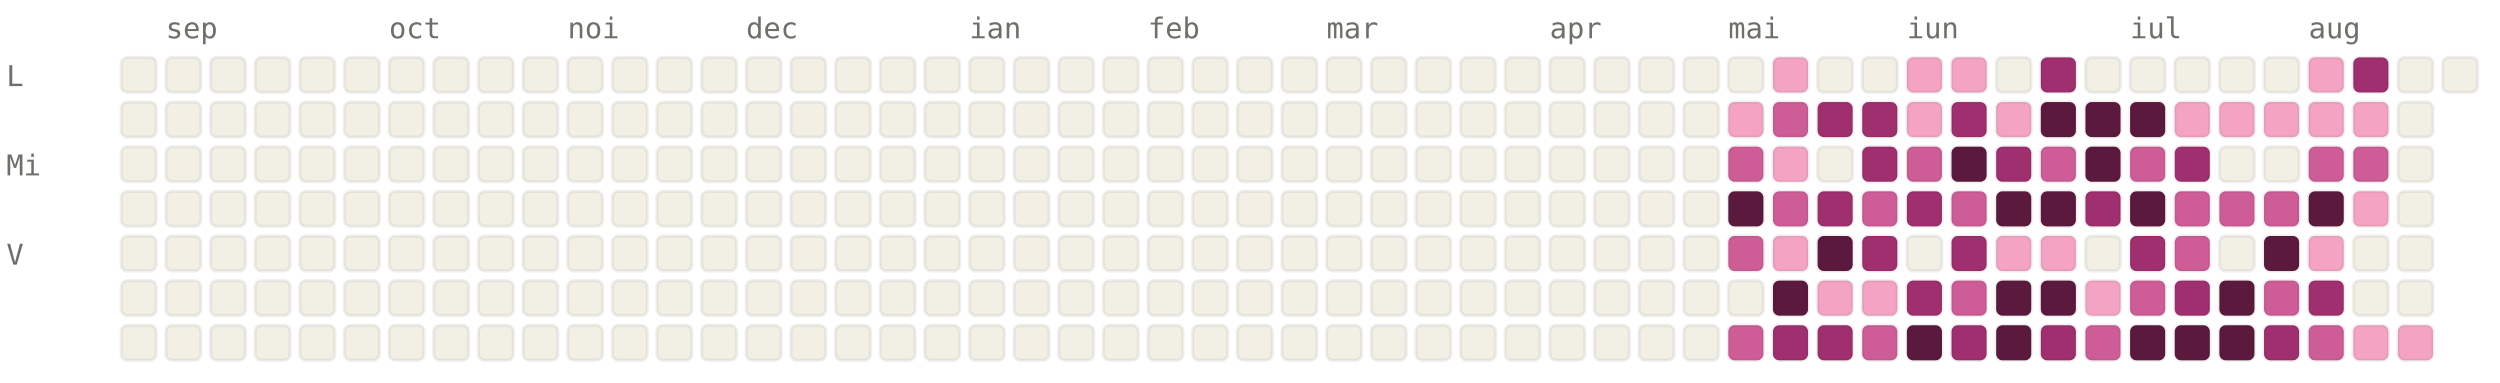
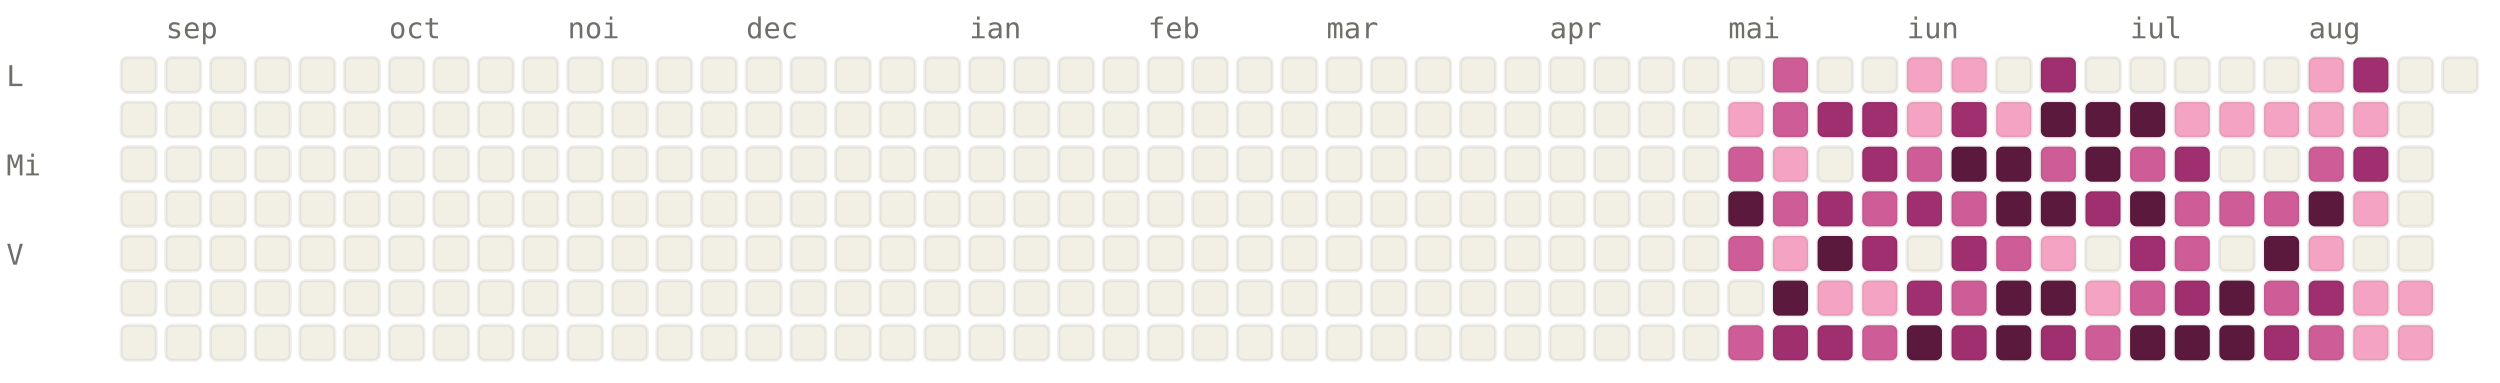
<svg xmlns="http://www.w3.org/2000/svg" viewBox="0 0 784 120" width="784" height="120" font-family="ui-monospace, SFMono-Regular, Menlo, monospace" font-size="9">
  <style>.l0{fill:#F2F0E5;stroke:rgba(0,0,0,0.06)}.l1{fill:#F4A4C2;stroke:rgba(0,0,0,0.06)}.l2{fill:#CE5D97;stroke:rgba(0,0,0,0.06)}.l3{fill:#A02F6F;stroke:rgba(0,0,0,0.06)}.l4{fill:#5C193E;stroke:rgba(0,0,0,0.06)}.lbl{fill:#6F6E69}@media (prefers-color-scheme: dark){.l0{fill:#1C1B1A;stroke:rgba(255,255,255,0.04)}.l1{fill:#451033;stroke:rgba(255,255,255,0.04)}.l2{fill:#751F4F;stroke:rgba(255,255,255,0.04)}.l3{fill:#CE5D97;stroke:rgba(255,255,255,0.04)}.l4{fill:#F4A4C2;stroke:rgba(255,255,255,0.04)}.lbl{fill:#878580}}</style>
  <text x="52" y="12" class="lbl">sep</text>
  <text x="122" y="12" class="lbl">oct</text>
  <text x="178" y="12" class="lbl">noi</text>
  <text x="234" y="12" class="lbl">dec</text>
  <text x="304" y="12" class="lbl">ian</text>
  <text x="360" y="12" class="lbl">feb</text>
  <text x="416" y="12" class="lbl">mar</text>
  <text x="486" y="12" class="lbl">apr</text>
  <text x="542" y="12" class="lbl">mai</text>
  <text x="598" y="12" class="lbl">iun</text>
  <text x="668" y="12" class="lbl">iul</text>
  <text x="724" y="12" class="lbl">aug</text>
  <text x="2" y="27" class="lbl">L</text>
  <text x="2" y="55" class="lbl">Mi</text>
  <text x="2" y="83" class="lbl">V</text>
  <rect x="38" y="18" width="11" height="11" rx="2" ry="2" class="l0" />
  <rect x="38" y="32" width="11" height="11" rx="2" ry="2" class="l0" />
  <rect x="38" y="46" width="11" height="11" rx="2" ry="2" class="l0" />
  <rect x="38" y="60" width="11" height="11" rx="2" ry="2" class="l0" />
  <rect x="38" y="74" width="11" height="11" rx="2" ry="2" class="l0" />
  <rect x="38" y="88" width="11" height="11" rx="2" ry="2" class="l0" />
  <rect x="38" y="102" width="11" height="11" rx="2" ry="2" class="l0" />
  <rect x="52" y="18" width="11" height="11" rx="2" ry="2" class="l0" />
  <rect x="52" y="32" width="11" height="11" rx="2" ry="2" class="l0" />
  <rect x="52" y="46" width="11" height="11" rx="2" ry="2" class="l0" />
  <rect x="52" y="60" width="11" height="11" rx="2" ry="2" class="l0" />
  <rect x="52" y="74" width="11" height="11" rx="2" ry="2" class="l0" />
  <rect x="52" y="88" width="11" height="11" rx="2" ry="2" class="l0" />
  <rect x="52" y="102" width="11" height="11" rx="2" ry="2" class="l0" />
  <rect x="66" y="18" width="11" height="11" rx="2" ry="2" class="l0" />
  <rect x="66" y="32" width="11" height="11" rx="2" ry="2" class="l0" />
  <rect x="66" y="46" width="11" height="11" rx="2" ry="2" class="l0" />
  <rect x="66" y="60" width="11" height="11" rx="2" ry="2" class="l0" />
  <rect x="66" y="74" width="11" height="11" rx="2" ry="2" class="l0" />
  <rect x="66" y="88" width="11" height="11" rx="2" ry="2" class="l0" />
  <rect x="66" y="102" width="11" height="11" rx="2" ry="2" class="l0" />
  <rect x="80" y="18" width="11" height="11" rx="2" ry="2" class="l0" />
  <rect x="80" y="32" width="11" height="11" rx="2" ry="2" class="l0" />
  <rect x="80" y="46" width="11" height="11" rx="2" ry="2" class="l0" />
  <rect x="80" y="60" width="11" height="11" rx="2" ry="2" class="l0" />
  <rect x="80" y="74" width="11" height="11" rx="2" ry="2" class="l0" />
  <rect x="80" y="88" width="11" height="11" rx="2" ry="2" class="l0" />
  <rect x="80" y="102" width="11" height="11" rx="2" ry="2" class="l0" />
  <rect x="94" y="18" width="11" height="11" rx="2" ry="2" class="l0" />
  <rect x="94" y="32" width="11" height="11" rx="2" ry="2" class="l0" />
  <rect x="94" y="46" width="11" height="11" rx="2" ry="2" class="l0" />
  <rect x="94" y="60" width="11" height="11" rx="2" ry="2" class="l0" />
  <rect x="94" y="74" width="11" height="11" rx="2" ry="2" class="l0" />
  <rect x="94" y="88" width="11" height="11" rx="2" ry="2" class="l0" />
  <rect x="94" y="102" width="11" height="11" rx="2" ry="2" class="l0" />
  <rect x="108" y="18" width="11" height="11" rx="2" ry="2" class="l0" />
  <rect x="108" y="32" width="11" height="11" rx="2" ry="2" class="l0" />
  <rect x="108" y="46" width="11" height="11" rx="2" ry="2" class="l0" />
  <rect x="108" y="60" width="11" height="11" rx="2" ry="2" class="l0" />
  <rect x="108" y="74" width="11" height="11" rx="2" ry="2" class="l0" />
  <rect x="108" y="88" width="11" height="11" rx="2" ry="2" class="l0" />
  <rect x="108" y="102" width="11" height="11" rx="2" ry="2" class="l0" />
  <rect x="122" y="18" width="11" height="11" rx="2" ry="2" class="l0" />
  <rect x="122" y="32" width="11" height="11" rx="2" ry="2" class="l0" />
  <rect x="122" y="46" width="11" height="11" rx="2" ry="2" class="l0" />
  <rect x="122" y="60" width="11" height="11" rx="2" ry="2" class="l0" />
  <rect x="122" y="74" width="11" height="11" rx="2" ry="2" class="l0" />
  <rect x="122" y="88" width="11" height="11" rx="2" ry="2" class="l0" />
  <rect x="122" y="102" width="11" height="11" rx="2" ry="2" class="l0" />
  <rect x="136" y="18" width="11" height="11" rx="2" ry="2" class="l0" />
  <rect x="136" y="32" width="11" height="11" rx="2" ry="2" class="l0" />
  <rect x="136" y="46" width="11" height="11" rx="2" ry="2" class="l0" />
  <rect x="136" y="60" width="11" height="11" rx="2" ry="2" class="l0" />
  <rect x="136" y="74" width="11" height="11" rx="2" ry="2" class="l0" />
  <rect x="136" y="88" width="11" height="11" rx="2" ry="2" class="l0" />
  <rect x="136" y="102" width="11" height="11" rx="2" ry="2" class="l0" />
  <rect x="150" y="18" width="11" height="11" rx="2" ry="2" class="l0" />
  <rect x="150" y="32" width="11" height="11" rx="2" ry="2" class="l0" />
  <rect x="150" y="46" width="11" height="11" rx="2" ry="2" class="l0" />
  <rect x="150" y="60" width="11" height="11" rx="2" ry="2" class="l0" />
  <rect x="150" y="74" width="11" height="11" rx="2" ry="2" class="l0" />
  <rect x="150" y="88" width="11" height="11" rx="2" ry="2" class="l0" />
  <rect x="150" y="102" width="11" height="11" rx="2" ry="2" class="l0" />
  <rect x="164" y="18" width="11" height="11" rx="2" ry="2" class="l0" />
  <rect x="164" y="32" width="11" height="11" rx="2" ry="2" class="l0" />
  <rect x="164" y="46" width="11" height="11" rx="2" ry="2" class="l0" />
  <rect x="164" y="60" width="11" height="11" rx="2" ry="2" class="l0" />
  <rect x="164" y="74" width="11" height="11" rx="2" ry="2" class="l0" />
  <rect x="164" y="88" width="11" height="11" rx="2" ry="2" class="l0" />
  <rect x="164" y="102" width="11" height="11" rx="2" ry="2" class="l0" />
  <rect x="178" y="18" width="11" height="11" rx="2" ry="2" class="l0" />
  <rect x="178" y="32" width="11" height="11" rx="2" ry="2" class="l0" />
  <rect x="178" y="46" width="11" height="11" rx="2" ry="2" class="l0" />
  <rect x="178" y="60" width="11" height="11" rx="2" ry="2" class="l0" />
  <rect x="178" y="74" width="11" height="11" rx="2" ry="2" class="l0" />
  <rect x="178" y="88" width="11" height="11" rx="2" ry="2" class="l0" />
  <rect x="178" y="102" width="11" height="11" rx="2" ry="2" class="l0" />
  <rect x="192" y="18" width="11" height="11" rx="2" ry="2" class="l0" />
  <rect x="192" y="32" width="11" height="11" rx="2" ry="2" class="l0" />
  <rect x="192" y="46" width="11" height="11" rx="2" ry="2" class="l0" />
  <rect x="192" y="60" width="11" height="11" rx="2" ry="2" class="l0" />
  <rect x="192" y="74" width="11" height="11" rx="2" ry="2" class="l0" />
  <rect x="192" y="88" width="11" height="11" rx="2" ry="2" class="l0" />
  <rect x="192" y="102" width="11" height="11" rx="2" ry="2" class="l0" />
  <rect x="206" y="18" width="11" height="11" rx="2" ry="2" class="l0" />
  <rect x="206" y="32" width="11" height="11" rx="2" ry="2" class="l0" />
  <rect x="206" y="46" width="11" height="11" rx="2" ry="2" class="l0" />
  <rect x="206" y="60" width="11" height="11" rx="2" ry="2" class="l0" />
  <rect x="206" y="74" width="11" height="11" rx="2" ry="2" class="l0" />
  <rect x="206" y="88" width="11" height="11" rx="2" ry="2" class="l0" />
  <rect x="206" y="102" width="11" height="11" rx="2" ry="2" class="l0" />
  <rect x="220" y="18" width="11" height="11" rx="2" ry="2" class="l0" />
  <rect x="220" y="32" width="11" height="11" rx="2" ry="2" class="l0" />
  <rect x="220" y="46" width="11" height="11" rx="2" ry="2" class="l0" />
  <rect x="220" y="60" width="11" height="11" rx="2" ry="2" class="l0" />
  <rect x="220" y="74" width="11" height="11" rx="2" ry="2" class="l0" />
  <rect x="220" y="88" width="11" height="11" rx="2" ry="2" class="l0" />
  <rect x="220" y="102" width="11" height="11" rx="2" ry="2" class="l0" />
  <rect x="234" y="18" width="11" height="11" rx="2" ry="2" class="l0" />
  <rect x="234" y="32" width="11" height="11" rx="2" ry="2" class="l0" />
  <rect x="234" y="46" width="11" height="11" rx="2" ry="2" class="l0" />
  <rect x="234" y="60" width="11" height="11" rx="2" ry="2" class="l0" />
  <rect x="234" y="74" width="11" height="11" rx="2" ry="2" class="l0" />
  <rect x="234" y="88" width="11" height="11" rx="2" ry="2" class="l0" />
  <rect x="234" y="102" width="11" height="11" rx="2" ry="2" class="l0" />
  <rect x="248" y="18" width="11" height="11" rx="2" ry="2" class="l0" />
  <rect x="248" y="32" width="11" height="11" rx="2" ry="2" class="l0" />
  <rect x="248" y="46" width="11" height="11" rx="2" ry="2" class="l0" />
  <rect x="248" y="60" width="11" height="11" rx="2" ry="2" class="l0" />
  <rect x="248" y="74" width="11" height="11" rx="2" ry="2" class="l0" />
  <rect x="248" y="88" width="11" height="11" rx="2" ry="2" class="l0" />
  <rect x="248" y="102" width="11" height="11" rx="2" ry="2" class="l0" />
  <rect x="262" y="18" width="11" height="11" rx="2" ry="2" class="l0" />
  <rect x="262" y="32" width="11" height="11" rx="2" ry="2" class="l0" />
  <rect x="262" y="46" width="11" height="11" rx="2" ry="2" class="l0" />
  <rect x="262" y="60" width="11" height="11" rx="2" ry="2" class="l0" />
  <rect x="262" y="74" width="11" height="11" rx="2" ry="2" class="l0" />
  <rect x="262" y="88" width="11" height="11" rx="2" ry="2" class="l0" />
  <rect x="262" y="102" width="11" height="11" rx="2" ry="2" class="l0" />
  <rect x="276" y="18" width="11" height="11" rx="2" ry="2" class="l0" />
  <rect x="276" y="32" width="11" height="11" rx="2" ry="2" class="l0" />
  <rect x="276" y="46" width="11" height="11" rx="2" ry="2" class="l0" />
  <rect x="276" y="60" width="11" height="11" rx="2" ry="2" class="l0" />
  <rect x="276" y="74" width="11" height="11" rx="2" ry="2" class="l0" />
  <rect x="276" y="88" width="11" height="11" rx="2" ry="2" class="l0" />
  <rect x="276" y="102" width="11" height="11" rx="2" ry="2" class="l0" />
  <rect x="290" y="18" width="11" height="11" rx="2" ry="2" class="l0" />
  <rect x="290" y="32" width="11" height="11" rx="2" ry="2" class="l0" />
  <rect x="290" y="46" width="11" height="11" rx="2" ry="2" class="l0" />
  <rect x="290" y="60" width="11" height="11" rx="2" ry="2" class="l0" />
  <rect x="290" y="74" width="11" height="11" rx="2" ry="2" class="l0" />
  <rect x="290" y="88" width="11" height="11" rx="2" ry="2" class="l0" />
  <rect x="290" y="102" width="11" height="11" rx="2" ry="2" class="l0" />
  <rect x="304" y="18" width="11" height="11" rx="2" ry="2" class="l0" />
  <rect x="304" y="32" width="11" height="11" rx="2" ry="2" class="l0" />
  <rect x="304" y="46" width="11" height="11" rx="2" ry="2" class="l0" />
  <rect x="304" y="60" width="11" height="11" rx="2" ry="2" class="l0" />
  <rect x="304" y="74" width="11" height="11" rx="2" ry="2" class="l0" />
  <rect x="304" y="88" width="11" height="11" rx="2" ry="2" class="l0" />
  <rect x="304" y="102" width="11" height="11" rx="2" ry="2" class="l0" />
  <rect x="318" y="18" width="11" height="11" rx="2" ry="2" class="l0" />
  <rect x="318" y="32" width="11" height="11" rx="2" ry="2" class="l0" />
  <rect x="318" y="46" width="11" height="11" rx="2" ry="2" class="l0" />
  <rect x="318" y="60" width="11" height="11" rx="2" ry="2" class="l0" />
  <rect x="318" y="74" width="11" height="11" rx="2" ry="2" class="l0" />
  <rect x="318" y="88" width="11" height="11" rx="2" ry="2" class="l0" />
  <rect x="318" y="102" width="11" height="11" rx="2" ry="2" class="l0" />
  <rect x="332" y="18" width="11" height="11" rx="2" ry="2" class="l0" />
  <rect x="332" y="32" width="11" height="11" rx="2" ry="2" class="l0" />
  <rect x="332" y="46" width="11" height="11" rx="2" ry="2" class="l0" />
  <rect x="332" y="60" width="11" height="11" rx="2" ry="2" class="l0" />
  <rect x="332" y="74" width="11" height="11" rx="2" ry="2" class="l0" />
  <rect x="332" y="88" width="11" height="11" rx="2" ry="2" class="l0" />
  <rect x="332" y="102" width="11" height="11" rx="2" ry="2" class="l0" />
  <rect x="346" y="18" width="11" height="11" rx="2" ry="2" class="l0" />
  <rect x="346" y="32" width="11" height="11" rx="2" ry="2" class="l0" />
  <rect x="346" y="46" width="11" height="11" rx="2" ry="2" class="l0" />
  <rect x="346" y="60" width="11" height="11" rx="2" ry="2" class="l0" />
  <rect x="346" y="74" width="11" height="11" rx="2" ry="2" class="l0" />
  <rect x="346" y="88" width="11" height="11" rx="2" ry="2" class="l0" />
  <rect x="346" y="102" width="11" height="11" rx="2" ry="2" class="l0" />
  <rect x="360" y="18" width="11" height="11" rx="2" ry="2" class="l0" />
  <rect x="360" y="32" width="11" height="11" rx="2" ry="2" class="l0" />
  <rect x="360" y="46" width="11" height="11" rx="2" ry="2" class="l0" />
  <rect x="360" y="60" width="11" height="11" rx="2" ry="2" class="l0" />
  <rect x="360" y="74" width="11" height="11" rx="2" ry="2" class="l0" />
  <rect x="360" y="88" width="11" height="11" rx="2" ry="2" class="l0" />
  <rect x="360" y="102" width="11" height="11" rx="2" ry="2" class="l0" />
  <rect x="374" y="18" width="11" height="11" rx="2" ry="2" class="l0" />
  <rect x="374" y="32" width="11" height="11" rx="2" ry="2" class="l0" />
  <rect x="374" y="46" width="11" height="11" rx="2" ry="2" class="l0" />
  <rect x="374" y="60" width="11" height="11" rx="2" ry="2" class="l0" />
  <rect x="374" y="74" width="11" height="11" rx="2" ry="2" class="l0" />
  <rect x="374" y="88" width="11" height="11" rx="2" ry="2" class="l0" />
  <rect x="374" y="102" width="11" height="11" rx="2" ry="2" class="l0" />
  <rect x="388" y="18" width="11" height="11" rx="2" ry="2" class="l0" />
  <rect x="388" y="32" width="11" height="11" rx="2" ry="2" class="l0" />
  <rect x="388" y="46" width="11" height="11" rx="2" ry="2" class="l0" />
  <rect x="388" y="60" width="11" height="11" rx="2" ry="2" class="l0" />
  <rect x="388" y="74" width="11" height="11" rx="2" ry="2" class="l0" />
  <rect x="388" y="88" width="11" height="11" rx="2" ry="2" class="l0" />
  <rect x="388" y="102" width="11" height="11" rx="2" ry="2" class="l0" />
  <rect x="402" y="18" width="11" height="11" rx="2" ry="2" class="l0" />
  <rect x="402" y="32" width="11" height="11" rx="2" ry="2" class="l0" />
  <rect x="402" y="46" width="11" height="11" rx="2" ry="2" class="l0" />
  <rect x="402" y="60" width="11" height="11" rx="2" ry="2" class="l0" />
  <rect x="402" y="74" width="11" height="11" rx="2" ry="2" class="l0" />
  <rect x="402" y="88" width="11" height="11" rx="2" ry="2" class="l0" />
  <rect x="402" y="102" width="11" height="11" rx="2" ry="2" class="l0" />
  <rect x="416" y="18" width="11" height="11" rx="2" ry="2" class="l0" />
  <rect x="416" y="32" width="11" height="11" rx="2" ry="2" class="l0" />
  <rect x="416" y="46" width="11" height="11" rx="2" ry="2" class="l0" />
  <rect x="416" y="60" width="11" height="11" rx="2" ry="2" class="l0" />
  <rect x="416" y="74" width="11" height="11" rx="2" ry="2" class="l0" />
  <rect x="416" y="88" width="11" height="11" rx="2" ry="2" class="l0" />
  <rect x="416" y="102" width="11" height="11" rx="2" ry="2" class="l0" />
  <rect x="430" y="18" width="11" height="11" rx="2" ry="2" class="l0" />
  <rect x="430" y="32" width="11" height="11" rx="2" ry="2" class="l0" />
  <rect x="430" y="46" width="11" height="11" rx="2" ry="2" class="l0" />
  <rect x="430" y="60" width="11" height="11" rx="2" ry="2" class="l0" />
  <rect x="430" y="74" width="11" height="11" rx="2" ry="2" class="l0" />
  <rect x="430" y="88" width="11" height="11" rx="2" ry="2" class="l0" />
  <rect x="430" y="102" width="11" height="11" rx="2" ry="2" class="l0" />
  <rect x="444" y="18" width="11" height="11" rx="2" ry="2" class="l0" />
  <rect x="444" y="32" width="11" height="11" rx="2" ry="2" class="l0" />
  <rect x="444" y="46" width="11" height="11" rx="2" ry="2" class="l0" />
  <rect x="444" y="60" width="11" height="11" rx="2" ry="2" class="l0" />
  <rect x="444" y="74" width="11" height="11" rx="2" ry="2" class="l0" />
  <rect x="444" y="88" width="11" height="11" rx="2" ry="2" class="l0" />
  <rect x="444" y="102" width="11" height="11" rx="2" ry="2" class="l0" />
  <rect x="458" y="18" width="11" height="11" rx="2" ry="2" class="l0" />
  <rect x="458" y="32" width="11" height="11" rx="2" ry="2" class="l0" />
  <rect x="458" y="46" width="11" height="11" rx="2" ry="2" class="l0" />
  <rect x="458" y="60" width="11" height="11" rx="2" ry="2" class="l0" />
  <rect x="458" y="74" width="11" height="11" rx="2" ry="2" class="l0" />
  <rect x="458" y="88" width="11" height="11" rx="2" ry="2" class="l0" />
  <rect x="458" y="102" width="11" height="11" rx="2" ry="2" class="l0" />
  <rect x="472" y="18" width="11" height="11" rx="2" ry="2" class="l0" />
  <rect x="472" y="32" width="11" height="11" rx="2" ry="2" class="l0" />
  <rect x="472" y="46" width="11" height="11" rx="2" ry="2" class="l0" />
  <rect x="472" y="60" width="11" height="11" rx="2" ry="2" class="l0" />
  <rect x="472" y="74" width="11" height="11" rx="2" ry="2" class="l0" />
  <rect x="472" y="88" width="11" height="11" rx="2" ry="2" class="l0" />
  <rect x="472" y="102" width="11" height="11" rx="2" ry="2" class="l0" />
  <rect x="486" y="18" width="11" height="11" rx="2" ry="2" class="l0" />
  <rect x="486" y="32" width="11" height="11" rx="2" ry="2" class="l0" />
  <rect x="486" y="46" width="11" height="11" rx="2" ry="2" class="l0" />
  <rect x="486" y="60" width="11" height="11" rx="2" ry="2" class="l0" />
  <rect x="486" y="74" width="11" height="11" rx="2" ry="2" class="l0" />
  <rect x="486" y="88" width="11" height="11" rx="2" ry="2" class="l0" />
  <rect x="486" y="102" width="11" height="11" rx="2" ry="2" class="l0" />
  <rect x="500" y="18" width="11" height="11" rx="2" ry="2" class="l0" />
  <rect x="500" y="32" width="11" height="11" rx="2" ry="2" class="l0" />
  <rect x="500" y="46" width="11" height="11" rx="2" ry="2" class="l0" />
  <rect x="500" y="60" width="11" height="11" rx="2" ry="2" class="l0" />
  <rect x="500" y="74" width="11" height="11" rx="2" ry="2" class="l0" />
  <rect x="500" y="88" width="11" height="11" rx="2" ry="2" class="l0" />
  <rect x="500" y="102" width="11" height="11" rx="2" ry="2" class="l0" />
  <rect x="514" y="18" width="11" height="11" rx="2" ry="2" class="l0" />
  <rect x="514" y="32" width="11" height="11" rx="2" ry="2" class="l0" />
  <rect x="514" y="46" width="11" height="11" rx="2" ry="2" class="l0" />
  <rect x="514" y="60" width="11" height="11" rx="2" ry="2" class="l0" />
  <rect x="514" y="74" width="11" height="11" rx="2" ry="2" class="l0" />
  <rect x="514" y="88" width="11" height="11" rx="2" ry="2" class="l0" />
  <rect x="514" y="102" width="11" height="11" rx="2" ry="2" class="l0" />
  <rect x="528" y="18" width="11" height="11" rx="2" ry="2" class="l0" />
  <rect x="528" y="32" width="11" height="11" rx="2" ry="2" class="l0" />
  <rect x="528" y="46" width="11" height="11" rx="2" ry="2" class="l0" />
  <rect x="528" y="60" width="11" height="11" rx="2" ry="2" class="l0" />
  <rect x="528" y="74" width="11" height="11" rx="2" ry="2" class="l0" />
  <rect x="528" y="88" width="11" height="11" rx="2" ry="2" class="l0" />
  <rect x="528" y="102" width="11" height="11" rx="2" ry="2" class="l0" />
  <rect x="542" y="18" width="11" height="11" rx="2" ry="2" class="l0" />
  <rect x="542" y="32" width="11" height="11" rx="2" ry="2" class="l1" />
  <rect x="542" y="46" width="11" height="11" rx="2" ry="2" class="l2" />
  <rect x="542" y="60" width="11" height="11" rx="2" ry="2" class="l4" />
  <rect x="542" y="74" width="11" height="11" rx="2" ry="2" class="l2" />
  <rect x="542" y="88" width="11" height="11" rx="2" ry="2" class="l0" />
  <rect x="542" y="102" width="11" height="11" rx="2" ry="2" class="l2" />
-   <rect x="556" y="18" width="11" height="11" rx="2" ry="2" class="l1" />
+   <rect x="556" y="18" width="11" height="11" rx="2" ry="2" class="l2" />
  <rect x="556" y="32" width="11" height="11" rx="2" ry="2" class="l2" />
  <rect x="556" y="46" width="11" height="11" rx="2" ry="2" class="l1" />
  <rect x="556" y="60" width="11" height="11" rx="2" ry="2" class="l2" />
  <rect x="556" y="74" width="11" height="11" rx="2" ry="2" class="l1" />
  <rect x="556" y="88" width="11" height="11" rx="2" ry="2" class="l4" />
  <rect x="556" y="102" width="11" height="11" rx="2" ry="2" class="l3" />
  <rect x="570" y="18" width="11" height="11" rx="2" ry="2" class="l0" />
  <rect x="570" y="32" width="11" height="11" rx="2" ry="2" class="l3" />
  <rect x="570" y="46" width="11" height="11" rx="2" ry="2" class="l0" />
  <rect x="570" y="60" width="11" height="11" rx="2" ry="2" class="l3" />
  <rect x="570" y="74" width="11" height="11" rx="2" ry="2" class="l4" />
  <rect x="570" y="88" width="11" height="11" rx="2" ry="2" class="l1" />
  <rect x="570" y="102" width="11" height="11" rx="2" ry="2" class="l3" />
  <rect x="584" y="18" width="11" height="11" rx="2" ry="2" class="l0" />
  <rect x="584" y="32" width="11" height="11" rx="2" ry="2" class="l3" />
  <rect x="584" y="46" width="11" height="11" rx="2" ry="2" class="l3" />
  <rect x="584" y="60" width="11" height="11" rx="2" ry="2" class="l2" />
  <rect x="584" y="74" width="11" height="11" rx="2" ry="2" class="l3" />
  <rect x="584" y="88" width="11" height="11" rx="2" ry="2" class="l1" />
  <rect x="584" y="102" width="11" height="11" rx="2" ry="2" class="l2" />
  <rect x="598" y="18" width="11" height="11" rx="2" ry="2" class="l1" />
  <rect x="598" y="32" width="11" height="11" rx="2" ry="2" class="l1" />
  <rect x="598" y="46" width="11" height="11" rx="2" ry="2" class="l2" />
  <rect x="598" y="60" width="11" height="11" rx="2" ry="2" class="l3" />
  <rect x="598" y="74" width="11" height="11" rx="2" ry="2" class="l0" />
  <rect x="598" y="88" width="11" height="11" rx="2" ry="2" class="l3" />
  <rect x="598" y="102" width="11" height="11" rx="2" ry="2" class="l4" />
  <rect x="612" y="18" width="11" height="11" rx="2" ry="2" class="l1" />
  <rect x="612" y="32" width="11" height="11" rx="2" ry="2" class="l3" />
  <rect x="612" y="46" width="11" height="11" rx="2" ry="2" class="l4" />
  <rect x="612" y="60" width="11" height="11" rx="2" ry="2" class="l2" />
  <rect x="612" y="74" width="11" height="11" rx="2" ry="2" class="l3" />
  <rect x="612" y="88" width="11" height="11" rx="2" ry="2" class="l2" />
  <rect x="612" y="102" width="11" height="11" rx="2" ry="2" class="l3" />
  <rect x="626" y="18" width="11" height="11" rx="2" ry="2" class="l0" />
  <rect x="626" y="32" width="11" height="11" rx="2" ry="2" class="l1" />
-   <rect x="626" y="46" width="11" height="11" rx="2" ry="2" class="l3" />
+   <rect x="626" y="46" width="11" height="11" rx="2" ry="2" class="l4" />
  <rect x="626" y="60" width="11" height="11" rx="2" ry="2" class="l4" />
-   <rect x="626" y="74" width="11" height="11" rx="2" ry="2" class="l1" />
+   <rect x="626" y="74" width="11" height="11" rx="2" ry="2" class="l2" />
  <rect x="626" y="88" width="11" height="11" rx="2" ry="2" class="l4" />
  <rect x="626" y="102" width="11" height="11" rx="2" ry="2" class="l4" />
  <rect x="640" y="18" width="11" height="11" rx="2" ry="2" class="l3" />
  <rect x="640" y="32" width="11" height="11" rx="2" ry="2" class="l4" />
  <rect x="640" y="46" width="11" height="11" rx="2" ry="2" class="l2" />
  <rect x="640" y="60" width="11" height="11" rx="2" ry="2" class="l4" />
  <rect x="640" y="74" width="11" height="11" rx="2" ry="2" class="l1" />
  <rect x="640" y="88" width="11" height="11" rx="2" ry="2" class="l4" />
  <rect x="640" y="102" width="11" height="11" rx="2" ry="2" class="l3" />
  <rect x="654" y="18" width="11" height="11" rx="2" ry="2" class="l0" />
  <rect x="654" y="32" width="11" height="11" rx="2" ry="2" class="l4" />
  <rect x="654" y="46" width="11" height="11" rx="2" ry="2" class="l4" />
  <rect x="654" y="60" width="11" height="11" rx="2" ry="2" class="l3" />
  <rect x="654" y="74" width="11" height="11" rx="2" ry="2" class="l0" />
  <rect x="654" y="88" width="11" height="11" rx="2" ry="2" class="l1" />
  <rect x="654" y="102" width="11" height="11" rx="2" ry="2" class="l2" />
  <rect x="668" y="18" width="11" height="11" rx="2" ry="2" class="l0" />
  <rect x="668" y="32" width="11" height="11" rx="2" ry="2" class="l4" />
  <rect x="668" y="46" width="11" height="11" rx="2" ry="2" class="l2" />
  <rect x="668" y="60" width="11" height="11" rx="2" ry="2" class="l4" />
  <rect x="668" y="74" width="11" height="11" rx="2" ry="2" class="l3" />
  <rect x="668" y="88" width="11" height="11" rx="2" ry="2" class="l2" />
  <rect x="668" y="102" width="11" height="11" rx="2" ry="2" class="l4" />
  <rect x="682" y="18" width="11" height="11" rx="2" ry="2" class="l0" />
  <rect x="682" y="32" width="11" height="11" rx="2" ry="2" class="l1" />
  <rect x="682" y="46" width="11" height="11" rx="2" ry="2" class="l3" />
  <rect x="682" y="60" width="11" height="11" rx="2" ry="2" class="l2" />
  <rect x="682" y="74" width="11" height="11" rx="2" ry="2" class="l2" />
  <rect x="682" y="88" width="11" height="11" rx="2" ry="2" class="l3" />
  <rect x="682" y="102" width="11" height="11" rx="2" ry="2" class="l4" />
  <rect x="696" y="18" width="11" height="11" rx="2" ry="2" class="l0" />
  <rect x="696" y="32" width="11" height="11" rx="2" ry="2" class="l1" />
  <rect x="696" y="46" width="11" height="11" rx="2" ry="2" class="l0" />
  <rect x="696" y="60" width="11" height="11" rx="2" ry="2" class="l2" />
  <rect x="696" y="74" width="11" height="11" rx="2" ry="2" class="l0" />
  <rect x="696" y="88" width="11" height="11" rx="2" ry="2" class="l4" />
  <rect x="696" y="102" width="11" height="11" rx="2" ry="2" class="l4" />
  <rect x="710" y="18" width="11" height="11" rx="2" ry="2" class="l0" />
  <rect x="710" y="32" width="11" height="11" rx="2" ry="2" class="l1" />
  <rect x="710" y="46" width="11" height="11" rx="2" ry="2" class="l0" />
  <rect x="710" y="60" width="11" height="11" rx="2" ry="2" class="l2" />
  <rect x="710" y="74" width="11" height="11" rx="2" ry="2" class="l4" />
  <rect x="710" y="88" width="11" height="11" rx="2" ry="2" class="l2" />
  <rect x="710" y="102" width="11" height="11" rx="2" ry="2" class="l3" />
  <rect x="724" y="18" width="11" height="11" rx="2" ry="2" class="l1" />
  <rect x="724" y="32" width="11" height="11" rx="2" ry="2" class="l1" />
  <rect x="724" y="46" width="11" height="11" rx="2" ry="2" class="l2" />
  <rect x="724" y="60" width="11" height="11" rx="2" ry="2" class="l4" />
  <rect x="724" y="74" width="11" height="11" rx="2" ry="2" class="l1" />
  <rect x="724" y="88" width="11" height="11" rx="2" ry="2" class="l3" />
  <rect x="724" y="102" width="11" height="11" rx="2" ry="2" class="l2" />
  <rect x="738" y="18" width="11" height="11" rx="2" ry="2" class="l3" />
  <rect x="738" y="32" width="11" height="11" rx="2" ry="2" class="l1" />
-   <rect x="738" y="46" width="11" height="11" rx="2" ry="2" class="l2" />
+   <rect x="738" y="46" width="11" height="11" rx="2" ry="2" class="l3" />
  <rect x="738" y="60" width="11" height="11" rx="2" ry="2" class="l1" />
  <rect x="738" y="74" width="11" height="11" rx="2" ry="2" class="l0" />
-   <rect x="738" y="88" width="11" height="11" rx="2" ry="2" class="l0" />
+   <rect x="738" y="88" width="11" height="11" rx="2" ry="2" class="l1" />
  <rect x="738" y="102" width="11" height="11" rx="2" ry="2" class="l1" />
  <rect x="752" y="18" width="11" height="11" rx="2" ry="2" class="l0" />
  <rect x="752" y="32" width="11" height="11" rx="2" ry="2" class="l0" />
  <rect x="752" y="46" width="11" height="11" rx="2" ry="2" class="l0" />
  <rect x="752" y="60" width="11" height="11" rx="2" ry="2" class="l0" />
  <rect x="752" y="74" width="11" height="11" rx="2" ry="2" class="l0" />
-   <rect x="752" y="88" width="11" height="11" rx="2" ry="2" class="l0" />
+   <rect x="752" y="88" width="11" height="11" rx="2" ry="2" class="l1" />
  <rect x="752" y="102" width="11" height="11" rx="2" ry="2" class="l1" />
  <rect x="766" y="18" width="11" height="11" rx="2" ry="2" class="l0" />
</svg>
